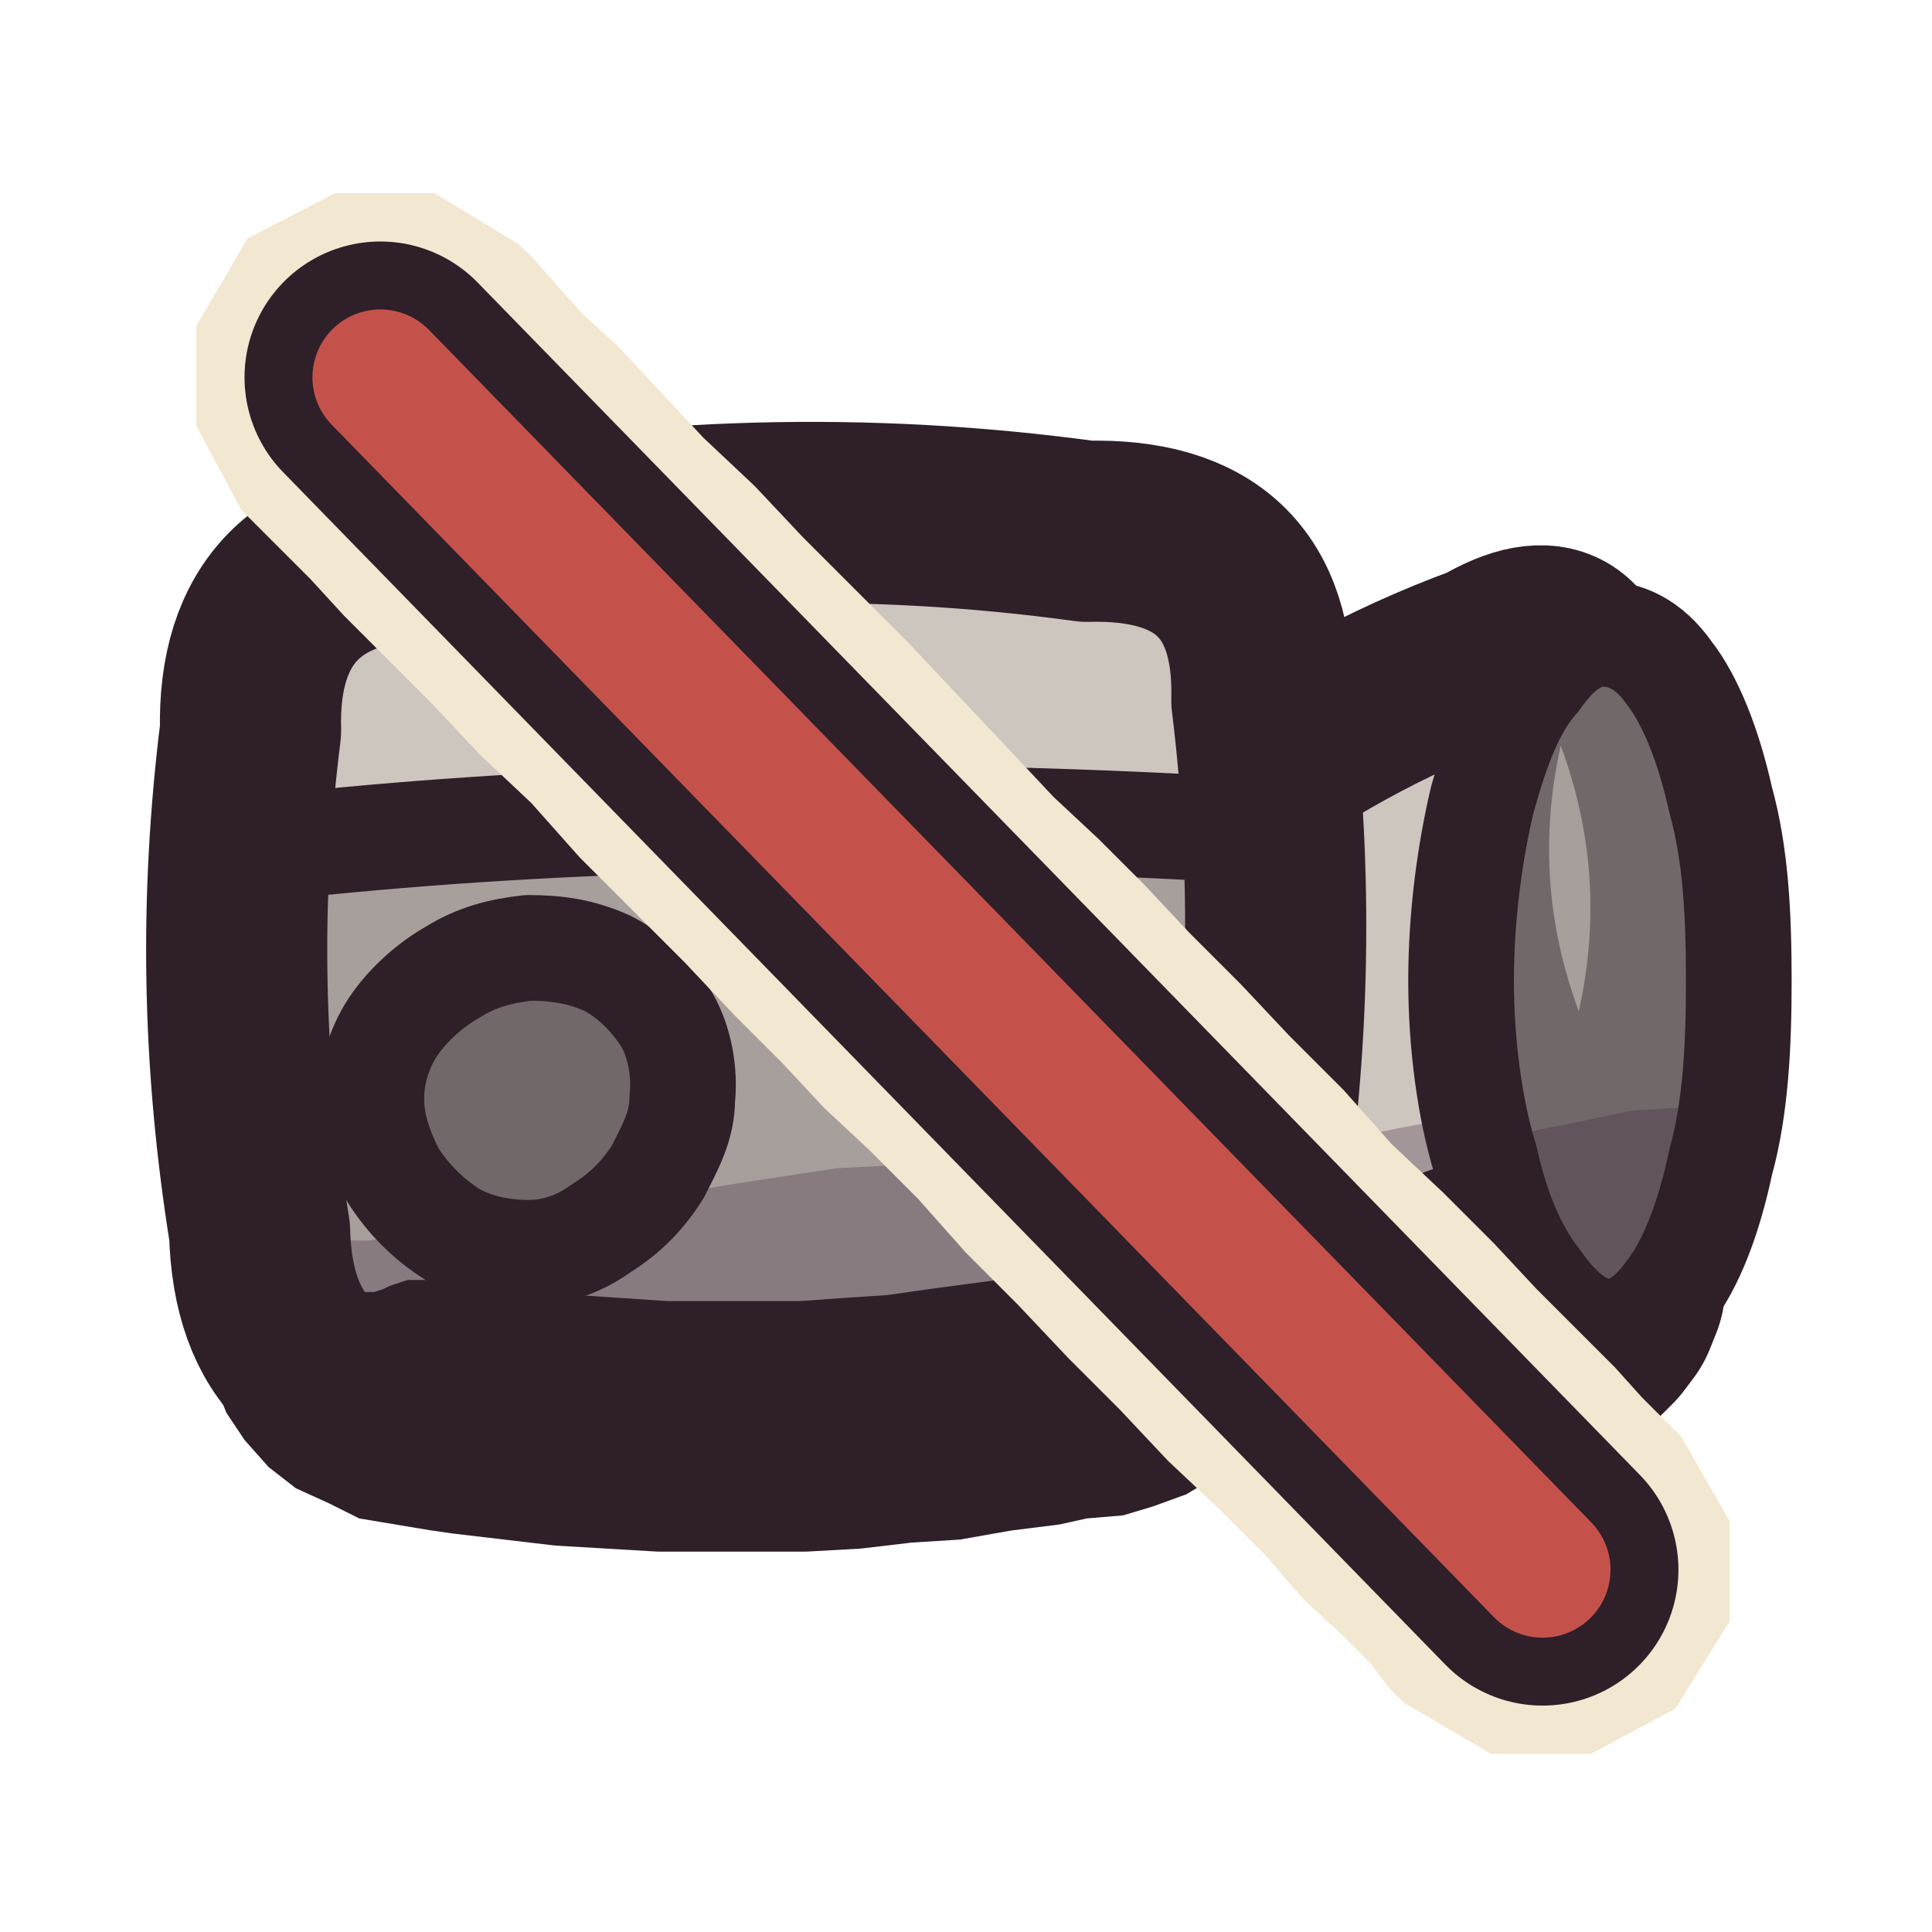
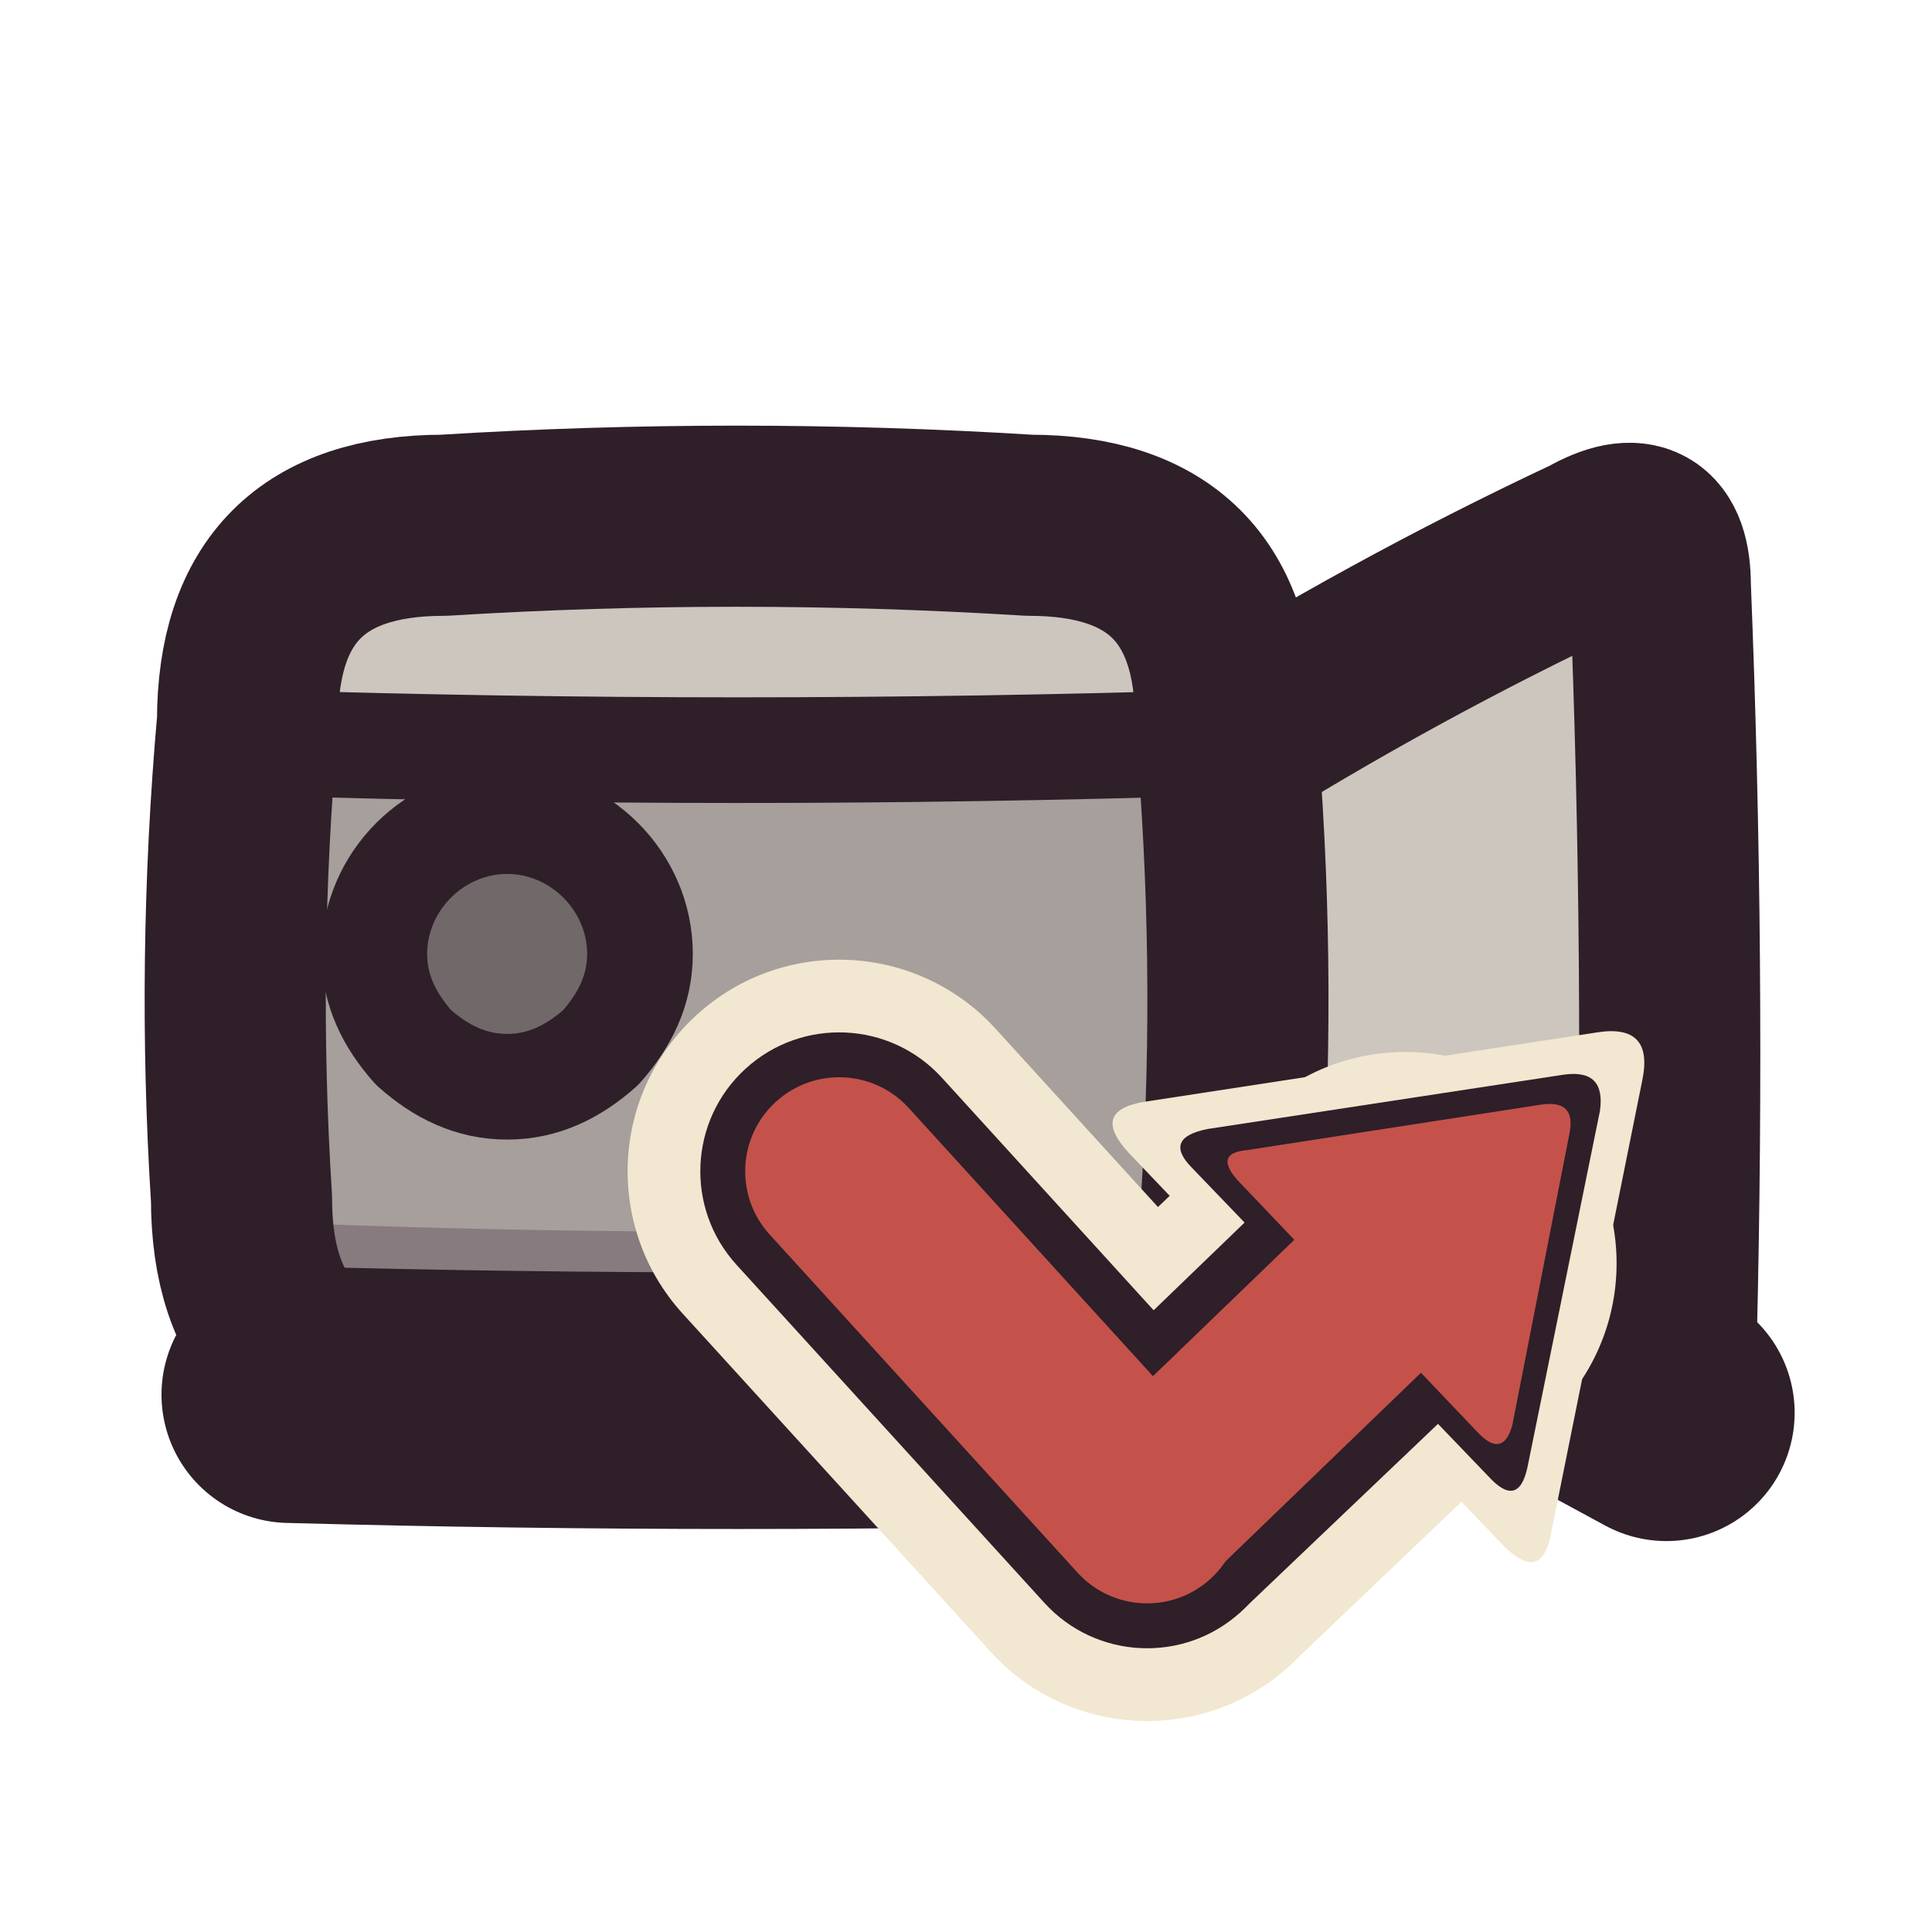
<svg xmlns="http://www.w3.org/2000/svg" viewBox="0 0 64 64" width="64" height="64">
  <defs>
-     <clipPath id="icon-camera-missed-box">
-       <path d="M14.1 18.2C21.4 16.8 28.7 16.6 36 17.6C39.9 17.5 41.9 19.3 41.8 23.2C42.5 28.9 42.4 34.6 41.5 40.3C41.4 44.2 39.4 46.1 35.5 46.2C28.6 47.5 21.6 47.6 14.6 46.5C10.7 46.6 8.7 44.7 8.6 40.8C7.7 35.2 7.6 29.8 8.3 24.2C8.2 20.3 10.2 18.3 14.1 18.2Z" />
+     <clipPath id="icon-camera-missed-body">
+       <path d="M14.7 17.4Q24.4 16.8 34.1 17.4Q40.6 17.4 40.6 23.9Q41.3 31.8 40.8 39.7Q40.8 46.2 34.3 46.2Q24.4 46.7 14.5 46.2Q8 46.2 8 39.7Q7.5 31.8 8.2 23.9Q8.2 17.4 14.7 17.4Z" />
    </clipPath>
    <clipPath id="icon-camera-missed-horn">
-       <path d="M40.2 26.6C42.9 24.6 45.9 22.9 49.2 21.7C51.4 20.4 52.6 21.1 52.7 23.7C53.8 29.6 53.9 35.4 53 41.3C53.1 43.9 51.9 44.5 49.7 43.2C46.1 42 43 40.2 40.1 37.9C39 37.2 38.4 36.2 38.4 34.9C37.8 33.2 37.8 31.3 38.4 29.6C38.4 28.3 39 27.3 40.2 26.6Z" />
-     </clipPath>
-     <clipPath id="icon-camera-missed-lens">
-       <path d="M57.6 32.5C57.6 34.6 57.5 36.7 57 38.5C56.6 40.4 56 41.9 55.3 42.8C54.6 43.8 53.8 44.2 53.1 44.1C52.3 44 51.6 43.4 50.9 42.4C50.2 41.5 49.6 40.2 49.2 38.4C48.7 36.8 48.4 34.6 48.4 32.5C48.4 30.3 48.7 28.2 49.1 26.5C49.6 24.7 50.1 23.4 50.9 22.5C51.6 21.5 52.3 21 53.1 21C53.8 21 54.6 21.3 55.3 22.3C56 23.2 56.6 24.7 57 26.5C57.5 28.3 57.6 30.3 57.6 32.5Z" />
+       <path d="M39.9 25.1Q46.1 21.2 52.7 18.1Q55 16.8 55 19.4Q55.5 31.8 55.2 44.2Q55.2 46.8 52.9 45.6Q46.2 42.4 39.9 38.5Q38.6 37.8 38.6 36.3L38.6 27.3Q38.6 25.8 39.9 25.1Z" />
    </clipPath>
  </defs>
  <g id="p-horn">
-     <path d="M40.2 26.6C42.9 24.6 45.9 22.9 49.2 21.7C51.4 20.4 52.6 21.1 52.7 23.7C53.8 29.6 53.9 35.4 53 41.3C53.1 43.9 51.9 44.5 49.7 43.2C46.1 42 43 40.2 40.1 37.9C39 37.2 38.4 36.2 38.4 34.9C37.8 33.2 37.8 31.3 38.4 29.6C38.4 28.3 39 27.3 40.2 26.6Z" fill="#cdc6be" />
-     <path d="M29.7 37.4L31.7 37.8L33.9 38L35.9 38.2L38 38.3L40 38.2L42.1 38L44.2 37.8L46.2 37.4L48.3 37L50.4 36.7L52.5 36.5L54.5 36.4L56.6 36.5L58.7 36.7L60.8 37L62.8 37.4L62.8 63.2L29.7 63.2Z" fill="#3f2541" fill-opacity="0.3" clip-path="url(#icon-camera-missed-horn)" />
-     <path d="M40.2 26.6C42.9 24.6 45.9 22.9 49.2 21.7C51.4 20.4 52.6 21.1 52.7 23.7C53.8 29.6 53.9 35.4 53 41.3C53.1 43.9 51.9 44.5 49.7 43.2C46.1 42 43 40.2 40.1 37.9C39 37.2 38.4 36.2 38.4 34.9C37.8 33.2 37.8 31.3 38.4 29.6C38.4 28.3 39 27.3 40.2 26.6Z" fill="none" stroke="#2e1f29" stroke-width="6" stroke-linecap="round" stroke-linejoin="round" />
-     <path d="M52.9 42.6L52.7 43.1L52.4 43.5L52.1 43.8L51.6 43.9L51.1 43.8L50.4 43.6L49.8 43.3L48.7 42.8" fill="none" stroke="#2e1f29" stroke-width="8.5" stroke-linecap="round" stroke-linejoin="round" />
-   </g>
-   <g id="p-lens">
-     <path d="M57.6 32.5C57.6 34.6 57.5 36.7 57 38.5C56.6 40.4 56 41.9 55.3 42.8C54.6 43.8 53.8 44.2 53.1 44.1C52.3 44 51.6 43.4 50.9 42.4C50.2 41.5 49.6 40.2 49.2 38.4C48.7 36.8 48.4 34.6 48.4 32.5C48.4 30.3 48.7 28.2 49.1 26.5C49.6 24.7 50.1 23.4 50.9 22.5C51.6 21.5 52.3 21 53.1 21C53.8 21 54.6 21.3 55.3 22.3C56 23.2 56.6 24.7 57 26.5C57.5 28.3 57.6 30.3 57.6 32.5Z" fill="#716869" />
-     <path d="M51.7 24.7Q50.7 29.2 52.3 33.5Q53.3 29 51.7 24.7Z" fill="#a69f9b" />
-     <path d="M39.4 37.4L40.9 37.7L42.3 38L43.8 38L45.3 38.1L46.7 38L48.2 38L49.7 37.7L51.1 37.4L52.6 37.1L54 36.8L55.5 36.7L57 36.6L58.4 36.7L59.9 36.8L61.3 37.1L62.8 37.4L62.8 63.2L39.4 63.2Z" fill="#3f2541" fill-opacity="0.3" clip-path="url(#icon-camera-missed-lens)" />
-     <path d="M57.6 32.5C57.6 34.6 57.5 36.7 57 38.5C56.6 40.4 56 41.9 55.3 42.8C54.6 43.8 53.8 44.2 53.1 44.1C52.3 44 51.6 43.4 50.9 42.4C50.2 41.5 49.6 40.2 49.2 38.4C48.7 36.8 48.4 34.6 48.4 32.5C48.4 30.3 48.7 28.2 49.1 26.5C49.6 24.7 50.1 23.4 50.9 22.5C51.6 21.5 52.3 21 53.1 21C53.8 21 54.6 21.3 55.3 22.3C56 23.2 56.6 24.7 57 26.5C57.5 28.3 57.6 30.3 57.6 32.5Z" fill="none" stroke="#2e1f29" stroke-width="3.5" stroke-linecap="round" stroke-linejoin="round" />
+     <path d="M39.9 25.1Q46.1 21.2 52.7 18.1Q55 16.8 55 19.4Q55.5 31.8 55.2 44.2Q55.2 46.8 52.9 45.6Q46.2 42.4 39.9 38.5Q38.6 37.8 38.6 36.3L38.6 27.3Q38.6 25.8 39.9 25.1Z" fill="#cdc6be" />
+     <path d="M40.5 25.1L52.7 18.1Q55 16.8 55 19.4L55.1 22.8L40.4 28.6L39.9 26.6Q39.6 25.6 40.5 25.1Z" fill="#cdc6be" />
+     <path d="M30 40Q46 42 62 41L62 60L30 60Z" fill="#3f2541" fill-opacity="0.3" clip-path="url(#icon-camera-missed-horn)" />
+     <path d="M39.9 25.1Q46.1 21.2 52.7 18.1Q55 16.8 55 19.4Q55.5 31.8 55.2 44.2Q55.2 46.8 52.9 45.6Q46.2 42.4 39.9 38.5Q38.6 37.8 38.6 36.3L38.6 27.3Q38.6 25.8 39.9 25.1Z" fill="none" stroke="#2e1f29" stroke-width="6" stroke-linecap="round" stroke-linejoin="round" />
+     <path d="M38.6 37.8L55.2 46.8" fill="none" stroke="#2e1f29" stroke-width="8.5" stroke-linecap="round" stroke-linejoin="round" />
  </g>
  <g id="p-body">
-     <path d="M14.1 18.2C21.4 16.8 28.7 16.6 36 17.6C39.9 17.5 41.9 19.3 41.8 23.2C42.5 28.9 42.4 34.6 41.5 40.3C41.4 44.2 39.4 46.1 35.5 46.2C28.6 47.5 21.6 47.6 14.6 46.5C10.7 46.6 8.7 44.7 8.6 40.8C7.7 35.2 7.6 29.8 8.3 24.2C8.2 20.3 10.2 18.3 14.1 18.2Z" fill="#a69f9b" />
-     <path d="M0.4 0.8H62.8V27.1Q47.2 28.7 31.6 27.7Q16 26.7 0.4 28.5Z" fill="#cdc6be" clip-path="url(#icon-camera-missed-box)" />
-     <path d="M0.4 39.8L4.3 40.5L8.2 41L12.1 41.1L16 40.7L19.9 40.1L23.8 39.3L27.7 38.7L31.6 38.5L35.5 38.7L39.4 39.3L43.3 40.1L47.2 40.7L51.1 41.1L55 41L58.9 40.5L62.8 39.8L62.8 63.2L0.4 63.2Z" fill="#3f2541" fill-opacity="0.3" clip-path="url(#icon-camera-missed-box)" />
-     <path d="M10.7 27.9Q23.8 26.6 39.4 27.4" fill="none" stroke="#2e1f29" stroke-width="3.5" stroke-linecap="round" stroke-linejoin="round" />
-     <path d="M22.6 36.4C22.6 37.3 22.2 38 21.8 38.8C21.3 39.6 20.7 40.2 19.9 40.7C19.2 41.2 18.4 41.5 17.5 41.5C16.6 41.5 15.7 41.3 15 40.9C14.2 40.4 13.5 39.7 13 38.9C12.6 38.1 12.3 37.3 12.3 36.4C12.3 35.5 12.6 34.6 13.1 33.9C13.6 33.2 14.3 32.6 15 32.2C15.8 31.7 16.6 31.5 17.5 31.4C18.4 31.4 19.2 31.5 20.1 31.9C20.9 32.3 21.6 33 22.1 33.8C22.5 34.5 22.7 35.5 22.6 36.4Z" fill="#716869" />
-     <path d="M22.6 36.4C22.6 37.3 22.2 38 21.8 38.8C21.3 39.6 20.7 40.2 19.9 40.7C19.2 41.2 18.4 41.5 17.5 41.5C16.6 41.5 15.7 41.3 15 40.9C14.2 40.4 13.5 39.7 13 38.9C12.6 38.1 12.3 37.3 12.3 36.4C12.3 35.5 12.6 34.6 13.1 33.9C13.6 33.2 14.3 32.6 15 32.2C15.8 31.7 16.6 31.5 17.5 31.4C18.4 31.4 19.2 31.5 20.1 31.9C20.9 32.3 21.6 33 22.1 33.8C22.5 34.5 22.7 35.5 22.6 36.4Z" fill="none" stroke="#2e1f29" stroke-width="3.5" stroke-linecap="round" stroke-linejoin="round" />
-     <path d="M14.1 18.2C21.4 16.8 28.7 16.6 36 17.6C39.9 17.5 41.9 19.3 41.8 23.2C42.5 28.9 42.4 34.6 41.5 40.3C41.4 44.2 39.4 46.1 35.5 46.2C28.6 47.5 21.6 47.6 14.6 46.5C10.7 46.6 8.7 44.7 8.6 40.8C7.7 35.2 7.6 29.8 8.3 24.2C8.2 20.3 10.2 18.3 14.1 18.2Z" fill="none" stroke="#2e1f29" stroke-width="6" stroke-linecap="round" stroke-linejoin="round" />
-     <path d="M39.2 40.3L39.1 40.9L39 41.5L38.7 41.9L38.4 42.2L38.2 42.3L37.9 42.4L37.6 42.4L37.4 42.3L37.1 42.2L36.8 42.1L36.5 42.1L36.1 42L35.6 42L33.8 42.3L32.3 42.5L30.8 42.7L29.4 42.9L27.9 43L26.5 43.1L25 43.1L23.5 43.1L22.1 43.1L20.6 43L19.1 42.9L17.7 42.7L16.1 42.6L14.3 42.4L13.9 42.4L13.5 42.4L13.2 42.5L12.9 42.6L12.7 42.7L12.4 42.8L12.2 42.8L11.9 42.8L11.6 42.6L11.3 42.3L11.1 41.9L11 41.4L10.9 40.4L6.4 41.2L6.4 41.9L6.5 42.8L6.6 43.8L6.8 44.9L7.1 45.8L7.5 46.8L8.1 47.7L8.9 48.6L9.8 49.3L10.9 49.8L11.9 50.3L13.1 50.5L14.3 50.7L15 50.8L16.7 51L18.4 51.2L20.1 51.3L21.8 51.4L23.4 51.4L25.1 51.4L26.7 51.4L28.5 51.3L30.2 51.1L31.8 51L33.5 50.7L35.1 50.5L36 50.3L37.2 50.2L38.2 49.9L39.3 49.5L40.3 48.9L41.2 48.1L42 47.3L42.5 46.3L43 45.4L43.3 44.4L43.5 43.3L43.6 42.3L43.7 41.4L43.7 40.3Z" fill="#2e1f29" />
+     <path d="M14.7 17.4Q24.4 16.8 34.1 17.4Q40.6 17.4 40.6 23.9Q41.3 31.8 40.8 39.7Q40.8 46.2 34.3 46.2Q24.4 46.7 14.5 46.2Q8 46.2 8 39.7Q7.5 31.8 8.2 23.9Q8.2 17.4 14.7 17.4Z" fill="#a69f9b" />
+     <path d="M11.5 17.4Q24.4 16.8 37.3 17.4Q40.6 17.4 40.6 20.7L40.7 24.6L8.1 24.6L8.2 20.7Q8.2 17.4 11.5 17.4Z" fill="#cdc6be" />
+     <path d="M0 40Q24 41.6 48 40L48 60L0 60Z" fill="#3f2541" fill-opacity="0.3" clip-path="url(#icon-camera-missed-body)" />
+     <path d="M8.6 24.6Q24.4 25.1 40.4 24.6" fill="none" stroke="#2e1f29" stroke-width="3.5" stroke-linecap="round" stroke-linejoin="round" />
+     <path d="M21.2 31.6C21.2 32.8 20.7 33.8 19.9 34.7C19 35.5 18 36 16.8 36C15.6 36 14.6 35.5 13.7 34.7C12.9 33.8 12.4 32.8 12.4 31.6C12.4 30.4 12.9 29.3 13.7 28.5C14.5 27.7 15.6 27.2 16.8 27.2C18 27.2 19.1 27.7 19.9 28.5C20.7 29.3 21.2 30.4 21.2 31.6Z" fill="#716869" />
+     <path d="M21.2 31.6C21.2 32.8 20.7 33.8 19.9 34.7C19 35.5 18 36 16.8 36C15.6 36 14.6 35.5 13.7 34.7C12.9 33.8 12.4 32.8 12.4 31.6C12.4 30.4 12.9 29.3 13.7 28.5C14.5 27.7 15.6 27.2 16.8 27.2C18 27.2 19.1 27.7 19.9 28.5C20.7 29.3 21.2 30.4 21.2 31.6Z" fill="none" stroke="#2e1f29" stroke-width="3.5" stroke-linecap="round" stroke-linejoin="round" />
+     <path d="M14.7 17.4Q24.4 16.8 34.1 17.4Q40.6 17.4 40.6 23.9Q41.3 31.8 40.8 39.7Q40.8 46.2 34.3 46.2Q24.4 46.7 14.5 46.2Q8 46.2 8 39.7Q7.5 31.8 8.2 23.9Q8.2 17.4 14.7 17.4Z" fill="none" stroke="#2e1f29" stroke-width="6" stroke-linecap="round" stroke-linejoin="round" />
+     <path d="M9.6 46.2Q24.4 46.6 39.4 46.2" fill="none" stroke="#2e1f29" stroke-width="8.5" stroke-linecap="round" stroke-linejoin="round" />
  </g>
-   <g id="p-slash">
-     <path d="M8 16.9L8.5 17.4L9.3 18.2L10.3 19.2L11.4 20.4L12.8 21.8L14.3 23.3L15.9 25L17.6 26.6L19.2 28.4L21 30.2L22.7 31.9L24.3 33.6L25.9 35.2L27.3 36.7L28.8 38.1L30.4 39.7L32 41.5L33.7 43.2L35.4 45L37.1 46.7L38.7 48.4L40.4 50L41.9 51.5L43.2 53L44.4 54.1L45.4 55.1L46 55.9L46.5 56.4L49.4 58.1L52.7 58.1L55.5 56.6L57.3 53.7L57.3 50.4L55.7 47.6L55.2 47.1L54.4 46.3L53.5 45.3L52.3 44.1L50.9 42.7L49.5 41.2L47.8 39.5L46.1 37.9L44.5 36.1L42.7 34.3L41.1 32.6L39.4 30.9L37.9 29.3L36.4 27.8L34.9 26.4L33.4 24.8L31.7 23L30.1 21.3L28.3 19.5L26.6 17.8L25 16.1L23.3 14.5L21.9 13L20.5 11.5L19.3 10.4L18.4 9.4L17.7 8.6L17.2 8.1L14.4 6.4L11.1 6.4L8.2 7.9L6.5 10.8L6.5 14.1Z" fill="#f2e7d0" />
-     <path d="M12.6 12.5L31.9 32.3L51.1 52" fill="none" stroke="#2e1f29" stroke-width="9" stroke-linecap="round" stroke-linejoin="round" />
-     <path d="M12.6 12.5L31.9 32.3L51.1 52" fill="none" stroke="#c4524b" stroke-width="4.5" stroke-linecap="round" stroke-linejoin="round" />
+   <g id="p-missed">
+     <path d="M22.6 43.5L32.8 54.7A7 7 0 0 0 43.2 45.3L33 34.1A7 7 0 0 0 22.6 43.5Z" fill="#f2e7d0" />
+     <path d="M42.8 55.1L51.4 46.9A7 7 0 0 0 41.7 36.8L33.2 44.9A7 7 0 0 0 42.8 55.1Z" fill="#f2e7d0" />
+     <path d="M54.4 35.8L51.4 50.7Q51.1 52.5 49.8 51.2L37.4 38.2Q36.1 36.8 37.9 36.5L52.9 34.2Q54.8 33.9 54.4 35.8Z" fill="#f2e7d0" />
+     <path d="M24.4 41.9L34.6 53.1A4.6 4.6 0 0 0 41.4 46.9L31.2 35.7A4.6 4.6 0 0 0 24.4 41.9Z" fill="#2e1f29" />
+     <path d="M41.2 53.3L49.7 45.2A4.6 4.6 0 0 0 43.3 38.5L34.8 46.7A4.6 4.6 0 0 0 41.2 53.3Z" fill="#2e1f29" />
+     <path d="M53 36.8L50.6 48.6Q50.3 50 49.3 48.9L39.5 38.7Q38.5 37.7 40 37.4L51.8 35.6Q53.2 35.4 53 36.8Z" fill="#2e1f29" />
+     <path d="M25.5 40.9L35.7 52.1A3.1 3.1 0 0 0 40.3 47.9L30.1 36.7A3.1 3.1 0 0 0 25.5 40.9Z" fill="#c4524b" />
+     <path d="M40.1 52.2L48.6 44A3.1 3.1 0 0 0 44.4 39.6L35.9 47.8A3.1 3.1 0 0 0 40.1 52.2Z" fill="#c4524b" />
+     <path d="M52 37.5L50.1 47.2Q49.8 48.3 49 47.5L41 39.1Q40.2 38.2 41.3 38.1L51 36.6Q52.2 36.4 52 37.5Z" fill="#c4524b" />
  </g>
</svg>
